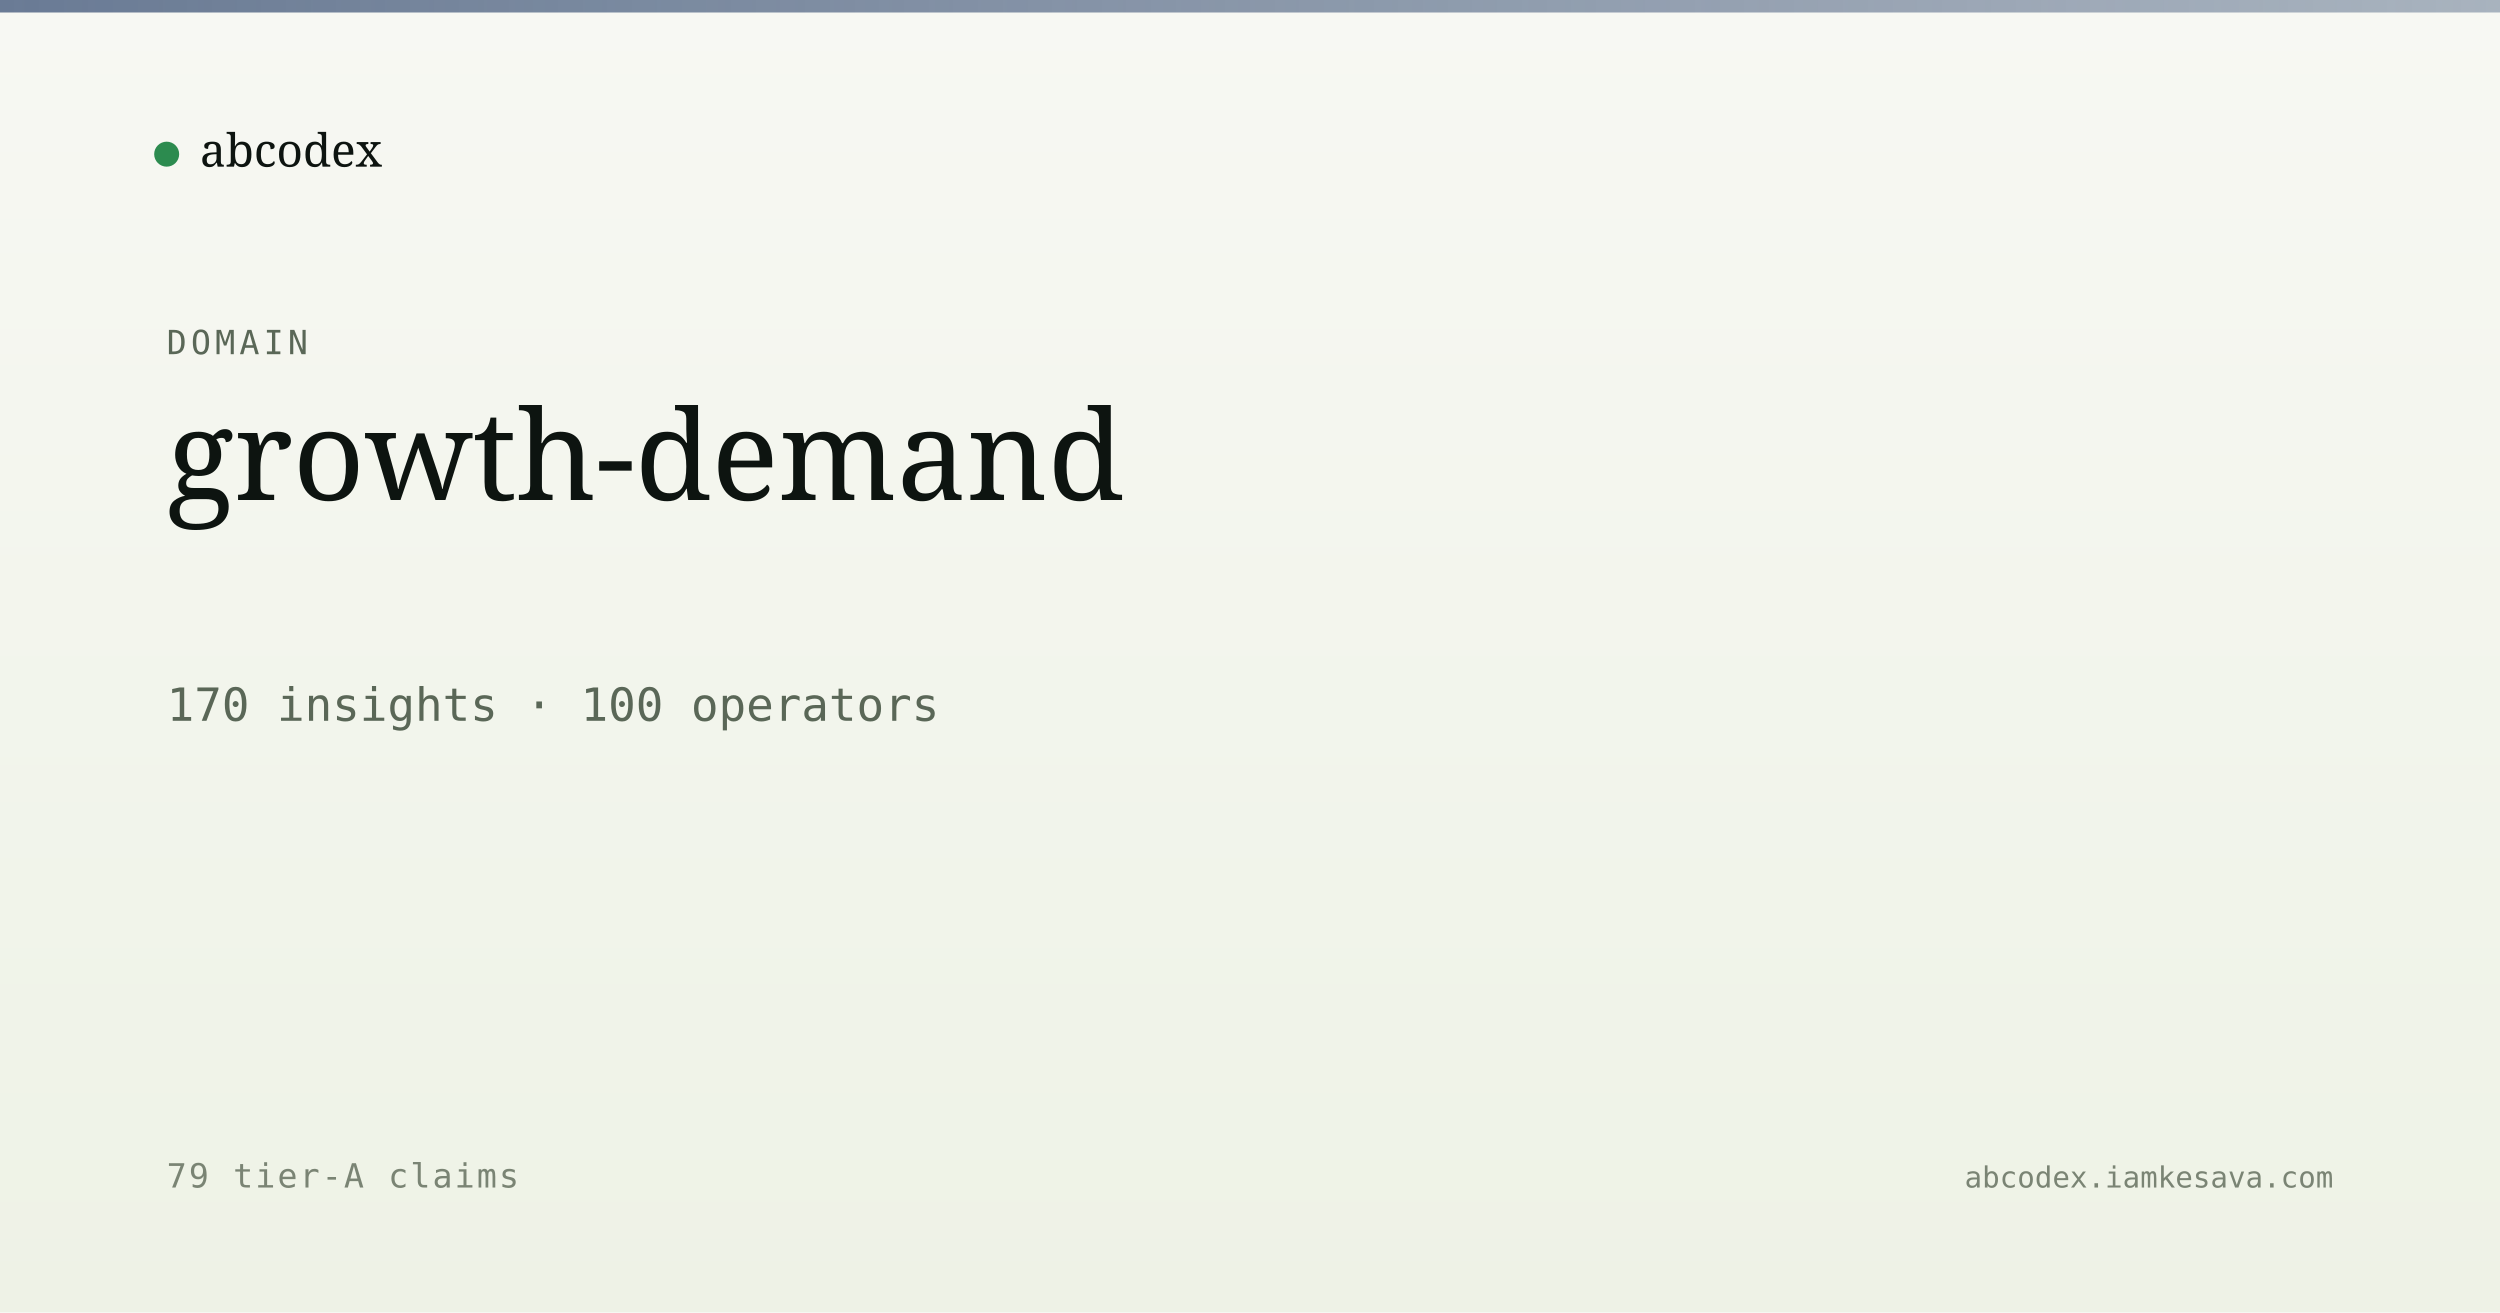
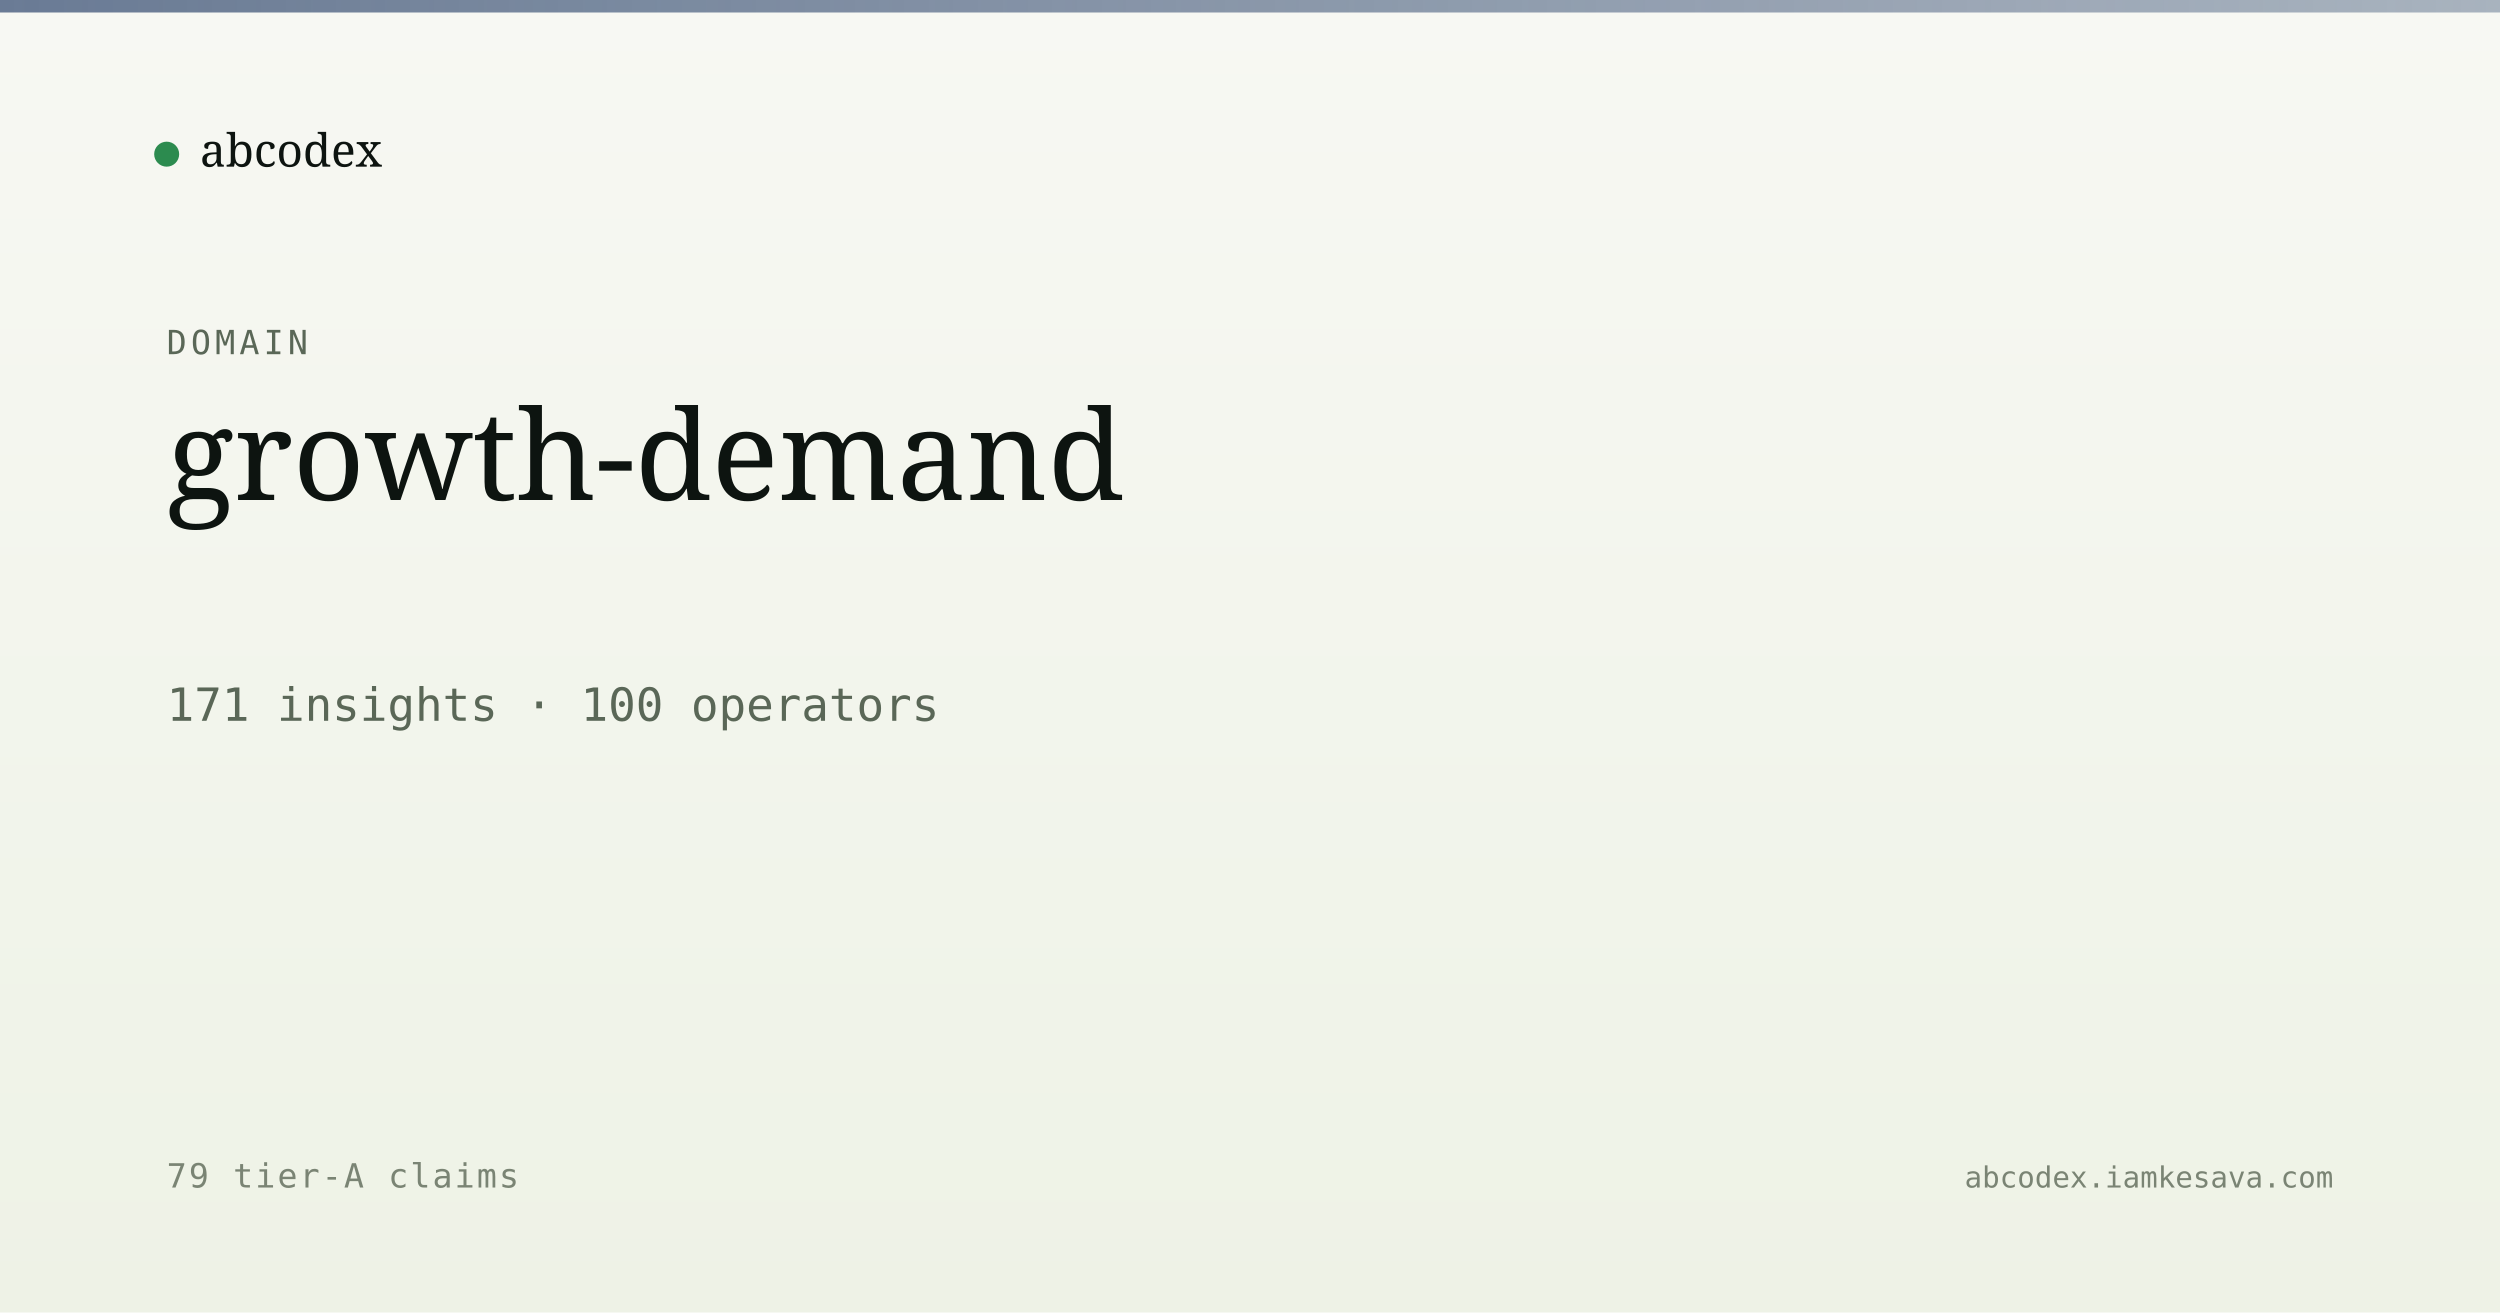
<svg xmlns="http://www.w3.org/2000/svg" viewBox="0 0 1200 630" width="1200" height="630">
  <defs>
    <linearGradient id="bg" x1="0" y1="0" x2="0" y2="1">
      <stop offset="0" stop-color="#f7f8f3" />
      <stop offset="1" stop-color="#eef2e6" />
    </linearGradient>
    <linearGradient id="band" x1="0" y1="0" x2="1" y2="0">
      <stop offset="0" stop-color="#5a6d8a" stop-opacity="0.9" />
      <stop offset="1" stop-color="#5a6d8a" stop-opacity="0.5" />
    </linearGradient>
  </defs>
  <rect width="1200" height="630" fill="url(#bg)" />
  <rect x="0" y="0" width="1200" height="6" fill="url(#band)" />
  <g transform="translate(80, 60)">
    <circle cx="0" cy="14" r="6" fill="#2c8b4f" />
    <text x="16" y="20" font-family="Newsreader, serif" font-size="22" fill="#0d1410">abcodex</text>
  </g>
  <text x="80" y="170" font-family="JetBrains Mono, monospace" font-size="16" fill="#5a6757" letter-spacing="2">DOMAIN</text>
  <text x="80" y="240" font-family="Newsreader, serif" font-size="60" font-weight="500" fill="#0d1410">growth-demand</text>
-   <text x="80" y="346" font-family="JetBrains Mono, monospace" font-size="22" fill="#5a6757">170 insights · 100 operators</text>
+   <text x="80" y="346" font-family="JetBrains Mono, monospace" font-size="22" fill="#5a6757">171 insights · 100 operators</text>
  <text x="80" y="570" font-family="JetBrains Mono, monospace" font-size="16" fill="#7a8474" letter-spacing="1">79 tier-A claims</text>
  <text x="1120" y="570" text-anchor="end" font-family="JetBrains Mono, monospace" font-size="14" fill="#7a8474">abcodex.iamkesava.com</text>
</svg>
